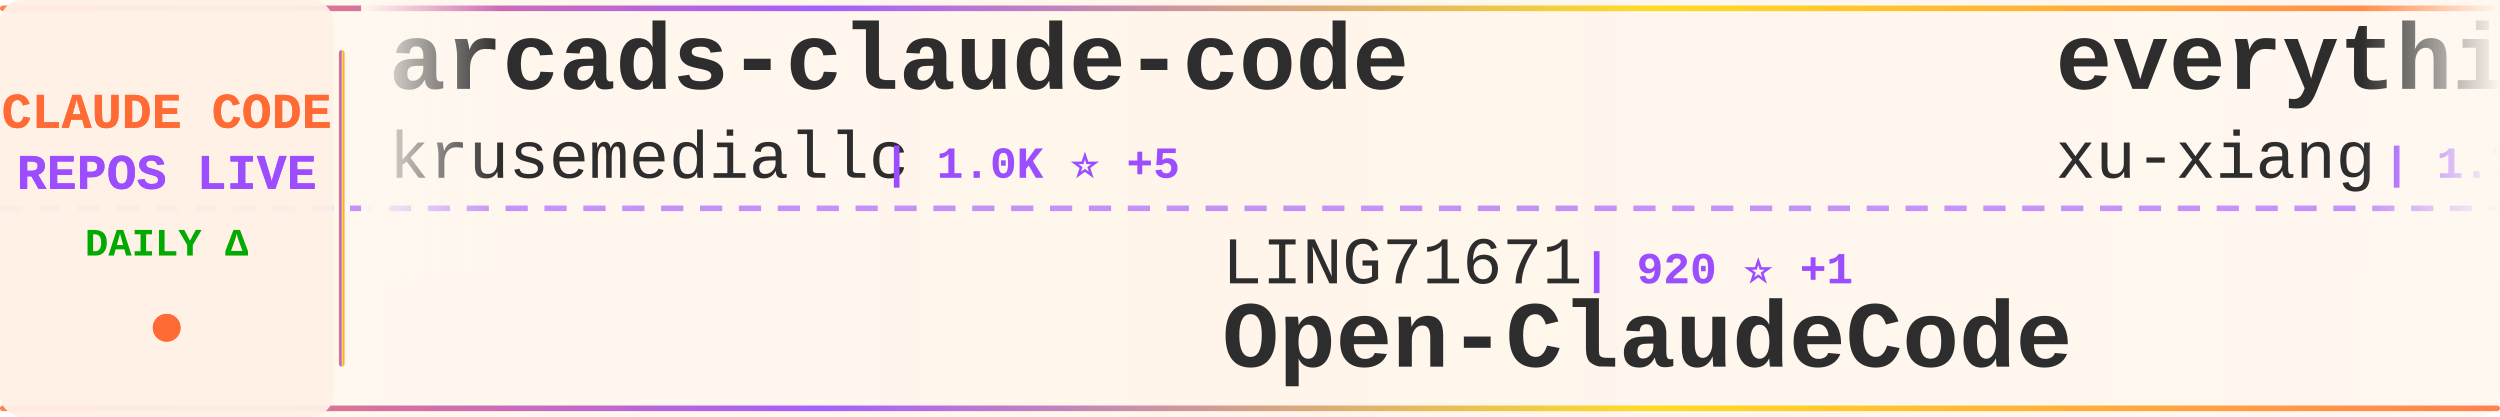
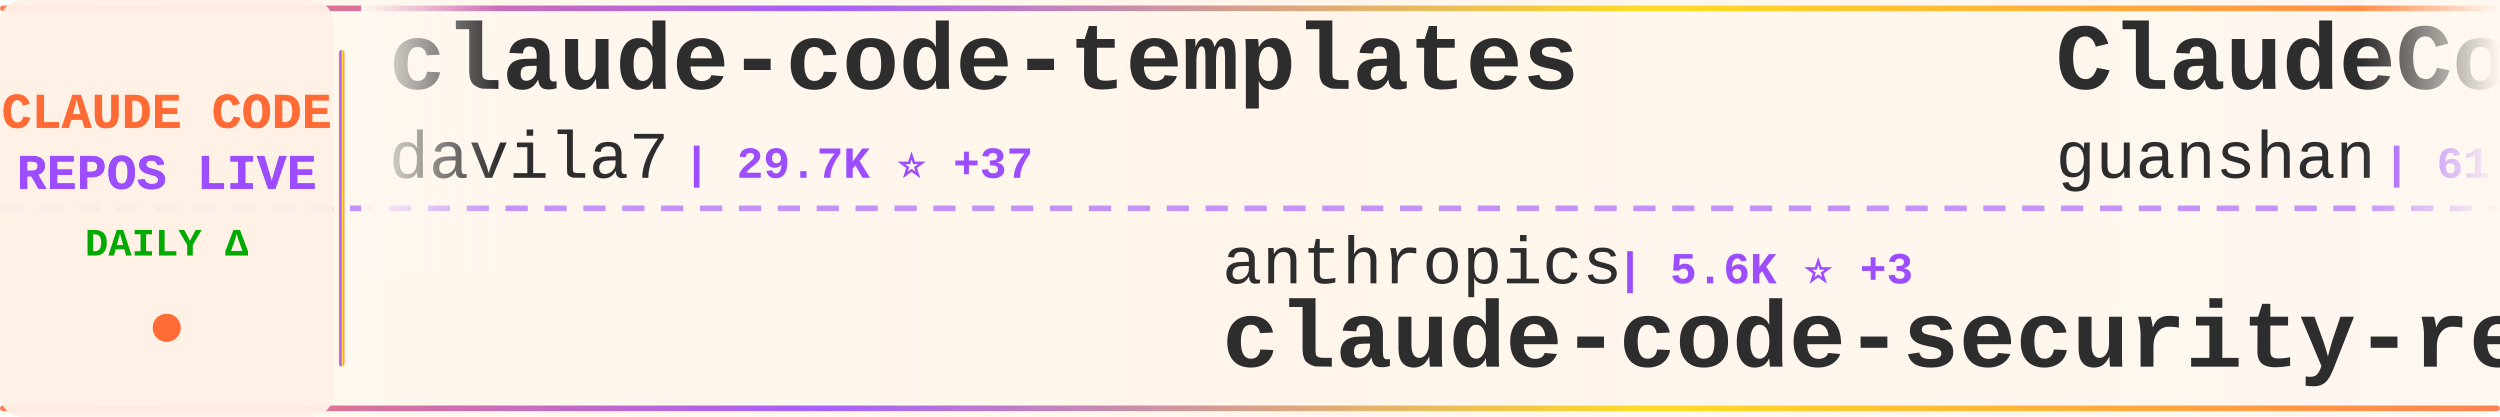
<svg xmlns="http://www.w3.org/2000/svg" width="900" height="150">
  <defs>
    <linearGradient id="tickerBg" x1="0%" y1="0%" x2="100%" y2="0%">
      <stop offset="0%" style="stop-color:#fff8f0;stop-opacity:0.98" />
      <stop offset="50%" style="stop-color:#fff5eb;stop-opacity:1" />
      <stop offset="100%" style="stop-color:#fff8f0;stop-opacity:0.98" />
    </linearGradient>
    <linearGradient id="borderGrad" x1="0%" y1="0%" x2="100%" y2="0%">
      <stop offset="0%" style="stop-color:#FF6B35;stop-opacity:0.85">
        <animate attributeName="stop-opacity" values="0.85;1;0.85" dur="2s" repeatCount="indefinite" />
      </stop>
      <stop offset="33%" style="stop-color:#9C4EFF;stop-opacity:0.9">
        <animate attributeName="stop-opacity" values="0.9;1;0.9" dur="2.2s" repeatCount="indefinite" />
      </stop>
      <stop offset="66%" style="stop-color:#FFD700;stop-opacity:0.85">
        <animate attributeName="stop-opacity" values="0.85;1;0.85" dur="1.8s" repeatCount="indefinite" />
      </stop>
      <stop offset="100%" style="stop-color:#FF6B35;stop-opacity:0.85">
        <animate attributeName="stop-opacity" values="0.85;1;0.85" dur="2s" repeatCount="indefinite" />
      </stop>
    </linearGradient>
    <filter id="textGlow">
      <feGaussianBlur stdDeviation="0.15" result="coloredBlur" />
      <feMerge>
        <feMergeNode in="coloredBlur" />
        <feMergeNode in="SourceGraphic" />
      </feMerge>
    </filter>
    <filter id="metricGlow">
      <feGaussianBlur stdDeviation="0.2" result="coloredBlur" />
      <feMerge>
        <feMergeNode in="coloredBlur" />
        <feMergeNode in="SourceGraphic" />
      </feMerge>
    </filter>
    <linearGradient id="leftFade" x1="0%" y1="0%" x2="100%" y2="0%">
      <stop offset="0%" style="stop-color:#fff8f0;stop-opacity:1" />
      <stop offset="100%" style="stop-color:#fff8f0;stop-opacity:0" />
    </linearGradient>
    <linearGradient id="rightFade" x1="0%" y1="0%" x2="100%" y2="0%">
      <stop offset="0%" style="stop-color:#fff8f0;stop-opacity:0" />
      <stop offset="100%" style="stop-color:#fff8f0;stop-opacity:1" />
    </linearGradient>
  </defs>
  <rect width="900" height="150" fill="url(#tickerBg)" rx="8" />
  <rect x="0" y="2" width="900" height="2" fill="url(#borderGrad)" rx="1" />
  <rect x="0" y="146" width="900" height="2" fill="url(#borderGrad)" rx="1" />
  <line x1="0" y1="75" x2="900" y2="75" stroke="#9C4EFF" stroke-width="2" stroke-dasharray="8 6" opacity="0.6" />
  <rect x="0" y="0" width="120" height="150" fill="#fff0e6" opacity="0.95" rx="8" />
  <text x="60" y="46" font-family="'Courier New', monospace" font-size="18" font-weight="bold" fill="#FF6B35" text-anchor="middle" filter="url(#textGlow)">
    CLAUDE CODE
  </text>
  <text x="60" y="68" font-family="'Courier New', monospace" font-size="18" font-weight="bold" fill="#9C4EFF" text-anchor="middle" filter="url(#textGlow)">
    REPOS LIVE
  </text>
  <text x="60" y="92" font-family="'Courier New', monospace" font-size="14" font-weight="bold" fill="#00aa00" text-anchor="middle">
    DAILY Δ
  </text>
  <circle cx="60" cy="118" r="5" fill="#FF6B35" filter="url(#metricGlow)">
    <animate attributeName="r" values="4;6;4" dur="1.5s" repeatCount="indefinite" />
    <animate attributeName="opacity" values="0.6;1;0.6" dur="1.5s" repeatCount="indefinite" />
  </circle>
  <rect x="122" y="18" width="2" height="114" fill="url(#borderGrad)" rx="1" />
  <clipPath id="tickerClip">
    <rect x="130" y="0" width="770" height="150" />
  </clipPath>
  <g clip-path="url(#tickerClip)">
    <g id="tickerItems">
      <animateTransform attributeName="transform" attributeType="XML" type="translate" from="0 0" to="-3000 0" dur="54s" repeatCount="indefinite" />
      <g transform="translate(0, 0)">
-         <text x="140" y="32" font-family="'Courier New', monospace" font-size="34" font-weight="bold" fill="#2d2d2d">arcads-claude-code</text>
-         <text x="140" y="64" font-family="'Courier New', monospace" font-size="24" font-weight="normal" fill="#2d2d2d" opacity="1.0">krusemediallc</text>
-         <text x="318" y="64" font-family="'Courier New', monospace" font-size="16" font-weight="bold" fill="#9C4EFF"> | 1.0K ⭐ +5</text>
+         <text x="140" y="32" font-family="'Courier New', monospace" font-size="34" font-weight="bold" fill="#2d2d2d">claude-code-templates</text>
+         <text x="140" y="64" font-family="'Courier New', monospace" font-size="24" font-weight="normal" fill="#2d2d2d" opacity="1.0">davila7</text>
+         <text x="246" y="64" font-family="'Courier New', monospace" font-size="16" font-weight="bold" fill="#9C4EFF"> | 29.7K ⭐ +37</text>
      </g>
      <g transform="translate(300, 0)">
-         <text x="140" y="102" font-family="'Courier New', monospace" font-size="24" font-weight="normal" fill="#2d2d2d" opacity="1.0">LING71671</text>
-         <text x="270" y="102" font-family="'Courier New', monospace" font-size="16" font-weight="bold" fill="#9C4EFF"> | 920 ⭐ +1</text>
-         <text x="140" y="132" font-family="'Courier New', monospace" font-size="34" font-weight="bold" fill="#2d2d2d">Open-ClaudeCode</text>
+         <text x="140" y="102" font-family="'Courier New', monospace" font-size="24" font-weight="normal" fill="#2d2d2d" opacity="1.0">anthropics</text>
+         <text x="282" y="102" font-family="'Courier New', monospace" font-size="16" font-weight="bold" fill="#9C4EFF"> | 5.6K ⭐ +3</text>
+         <text x="140" y="132" font-family="'Courier New', monospace" font-size="34" font-weight="bold" fill="#2d2d2d">claude-code-security-rev...</text>
      </g>
      <g transform="translate(600, 0)">
-         <text x="140" y="32" font-family="'Courier New', monospace" font-size="34" font-weight="bold" fill="#2d2d2d">everything-claude-code-z...</text>
-         <text x="140" y="64" font-family="'Courier New', monospace" font-size="24" font-weight="normal" fill="#2d2d2d" opacity="1.0">xu-xiang</text>
-         <text x="258" y="64" font-family="'Courier New', monospace" font-size="16" font-weight="bold" fill="#9C4EFF"> | 1.7K ⭐ +6</text>
+         <text x="140" y="32" font-family="'Courier New', monospace" font-size="34" font-weight="bold" fill="#2d2d2d">ClaudeCode</text>
+         <text x="140" y="64" font-family="'Courier New', monospace" font-size="24" font-weight="normal" fill="#2d2d2d" opacity="1.0">guanshan</text>
+         <text x="258" y="64" font-family="'Courier New', monospace" font-size="16" font-weight="bold" fill="#9C4EFF"> | 61 ⭐</text>
      </g>
      <g transform="translate(900, 0)">
-         <text x="140" y="102" font-family="'Courier New', monospace" font-size="24" font-weight="normal" fill="#2d2d2d" opacity="1.0">ding113</text>
-         <text x="246" y="102" font-family="'Courier New', monospace" font-size="16" font-weight="bold" fill="#9C4EFF"> | 3.3K ⭐</text>
-         <text x="140" y="132" font-family="'Courier New', monospace" font-size="34" font-weight="bold" fill="#2d2d2d">claude-code-hub</text>
+         <text x="140" y="102" font-family="'Courier New', monospace" font-size="24" font-weight="normal" fill="#2d2d2d" opacity="1.0">feiskyer</text>
+         <text x="258" y="102" font-family="'Courier New', monospace" font-size="16" font-weight="bold" fill="#9C4EFF"> | 1.6K ⭐</text>
+         <text x="140" y="132" font-family="'Courier New', monospace" font-size="34" font-weight="bold" fill="#2d2d2d">claude-code-settings</text>
      </g>
      <g transform="translate(1200, 0)">
-         <text x="140" y="32" font-family="'Courier New', monospace" font-size="34" font-weight="bold" fill="#2d2d2d">claude-code-reverse</text>
-         <text x="140" y="64" font-family="'Courier New', monospace" font-size="24" font-weight="normal" fill="#2d2d2d" opacity="1.0">Yuyz0112</text>
-         <text x="258" y="64" font-family="'Courier New', monospace" font-size="16" font-weight="bold" fill="#9C4EFF"> | 2.4K ⭐ +1</text>
+         <text x="140" y="32" font-family="'Courier New', monospace" font-size="34" font-weight="bold" fill="#2d2d2d">claude-code-tudou</text>
+         <text x="140" y="64" font-family="'Courier New', monospace" font-size="24" font-weight="normal" fill="#2d2d2d" opacity="1.0">AICoderTudou</text>
+         <text x="306" y="64" font-family="'Courier New', monospace" font-size="16" font-weight="bold" fill="#9C4EFF"> | 497 ⭐</text>
      </g>
      <g transform="translate(1500, 0)">
-         <text x="140" y="102" font-family="'Courier New', monospace" font-size="24" font-weight="normal" fill="#2d2d2d" opacity="1.0">Maciek-roboblog</text>
-         <text x="342" y="102" font-family="'Courier New', monospace" font-size="16" font-weight="bold" fill="#9C4EFF"> | 8.5K ⭐ +5</text>
-         <text x="140" y="132" font-family="'Courier New', monospace" font-size="34" font-weight="bold" fill="#2d2d2d">Claude-Code-Usage-Monito...</text>
+         <text x="140" y="102" font-family="'Courier New', monospace" font-size="24" font-weight="normal" fill="#2d2d2d" opacity="1.0">jeremylongshore</text>
+         <text x="342" y="102" font-family="'Courier New', monospace" font-size="16" font-weight="bold" fill="#9C4EFF"> | 2.5K ⭐ +3</text>
+         <text x="140" y="132" font-family="'Courier New', monospace" font-size="34" font-weight="bold" fill="#2d2d2d">claude-code-plugins-plus...</text>
      </g>
      <g transform="translate(1800, 0)">
-         <text x="140" y="32" font-family="'Courier New', monospace" font-size="34" font-weight="bold" fill="#2d2d2d">claude-code-source</text>
-         <text x="140" y="64" font-family="'Courier New', monospace" font-size="24" font-weight="normal" fill="#2d2d2d" opacity="1.0">AprilNEA</text>
-         <text x="258" y="64" font-family="'Courier New', monospace" font-size="16" font-weight="bold" fill="#9C4EFF"> | 392 ⭐</text>
+         <text x="140" y="32" font-family="'Courier New', monospace" font-size="34" font-weight="bold" fill="#2d2d2d">awesome-claude-code-suba...</text>
+         <text x="140" y="64" font-family="'Courier New', monospace" font-size="24" font-weight="normal" fill="#2d2d2d" opacity="1.0">VoltAgent</text>
+         <text x="270" y="64" font-family="'Courier New', monospace" font-size="16" font-weight="bold" fill="#9C4EFF"> | 23.5K ⭐ +36</text>
      </g>
      <g transform="translate(2100, 0)">
-         <text x="140" y="102" font-family="'Courier New', monospace" font-size="24" font-weight="normal" fill="#2d2d2d" opacity="1.0">Pimzino</text>
-         <text x="246" y="102" font-family="'Courier New', monospace" font-size="16" font-weight="bold" fill="#9C4EFF"> | 3.8K ⭐ +1</text>
-         <text x="140" y="132" font-family="'Courier New', monospace" font-size="34" font-weight="bold" fill="#2d2d2d">claude-code-spec-workflo...</text>
+         <text x="140" y="102" font-family="'Courier New', monospace" font-size="24" font-weight="normal" fill="#2d2d2d" opacity="1.0">pedrohcgs</text>
+         <text x="270" y="102" font-family="'Courier New', monospace" font-size="16" font-weight="bold" fill="#9C4EFF"> | 1.4K ⭐ +1</text>
+         <text x="140" y="132" font-family="'Courier New', monospace" font-size="34" font-weight="bold" fill="#2d2d2d">claude-code-my-workflow</text>
      </g>
      <g transform="translate(2400, 0)">
-         <text x="140" y="32" font-family="'Courier New', monospace" font-size="34" font-weight="bold" fill="#2d2d2d">system_prompts_leaks</text>
-         <text x="140" y="64" font-family="'Courier New', monospace" font-size="24" font-weight="normal" fill="#2d2d2d" opacity="1.0">asgeirtj</text>
-         <text x="258" y="64" font-family="'Courier New', monospace" font-size="16" font-weight="bold" fill="#9C4EFF"> | 58.9K ⭐ +206</text>
+         <text x="140" y="32" font-family="'Courier New', monospace" font-size="34" font-weight="bold" fill="#2d2d2d">claude-code-source-code</text>
+         <text x="140" y="64" font-family="'Courier New', monospace" font-size="24" font-weight="normal" fill="#2d2d2d" opacity="1.0">777genius</text>
+         <text x="270" y="64" font-family="'Courier New', monospace" font-size="16" font-weight="bold" fill="#9C4EFF"> | 919 ⭐</text>
      </g>
      <g transform="translate(2700, 0)">
-         <text x="140" y="102" font-family="'Courier New', monospace" font-size="24" font-weight="normal" fill="#2d2d2d" opacity="1.0">andrew-kramer-inno</text>
-         <text x="378" y="102" font-family="'Courier New', monospace" font-size="16" font-weight="bold" fill="#9C4EFF"> | 595 ⭐</text>
-         <text x="140" y="132" font-family="'Courier New', monospace" font-size="34" font-weight="bold" fill="#2d2d2d">claude-code-source-build</text>
+         <text x="140" y="102" font-family="'Courier New', monospace" font-size="24" font-weight="normal" fill="#2d2d2d" opacity="1.0">AprilNEA</text>
+         <text x="258" y="102" font-family="'Courier New', monospace" font-size="16" font-weight="bold" fill="#9C4EFF"> | 392 ⭐</text>
+         <text x="140" y="132" font-family="'Courier New', monospace" font-size="34" font-weight="bold" fill="#2d2d2d">claude-code-source</text>
      </g>
      <g transform="translate(3000, 0)">
-         <text x="140" y="32" font-family="'Courier New', monospace" font-size="34" font-weight="bold" fill="#2d2d2d">arcads-claude-code</text>
-         <text x="140" y="64" font-family="'Courier New', monospace" font-size="24" font-weight="normal" fill="#2d2d2d" opacity="1.0">krusemediallc</text>
-         <text x="318" y="64" font-family="'Courier New', monospace" font-size="16" font-weight="bold" fill="#9C4EFF"> | 1.0K ⭐ +5</text>
+         <text x="140" y="32" font-family="'Courier New', monospace" font-size="34" font-weight="bold" fill="#2d2d2d">claude-code-templates</text>
+         <text x="140" y="64" font-family="'Courier New', monospace" font-size="24" font-weight="normal" fill="#2d2d2d" opacity="1.0">davila7</text>
+         <text x="246" y="64" font-family="'Courier New', monospace" font-size="16" font-weight="bold" fill="#9C4EFF"> | 29.7K ⭐ +37</text>
      </g>
      <g transform="translate(3300, 0)">
-         <text x="140" y="102" font-family="'Courier New', monospace" font-size="24" font-weight="normal" fill="#2d2d2d" opacity="1.0">LING71671</text>
-         <text x="270" y="102" font-family="'Courier New', monospace" font-size="16" font-weight="bold" fill="#9C4EFF"> | 920 ⭐ +1</text>
-         <text x="140" y="132" font-family="'Courier New', monospace" font-size="34" font-weight="bold" fill="#2d2d2d">Open-ClaudeCode</text>
+         <text x="140" y="102" font-family="'Courier New', monospace" font-size="24" font-weight="normal" fill="#2d2d2d" opacity="1.0">anthropics</text>
+         <text x="282" y="102" font-family="'Courier New', monospace" font-size="16" font-weight="bold" fill="#9C4EFF"> | 5.6K ⭐ +3</text>
+         <text x="140" y="132" font-family="'Courier New', monospace" font-size="34" font-weight="bold" fill="#2d2d2d">claude-code-security-rev...</text>
      </g>
      <g transform="translate(3600, 0)">
-         <text x="140" y="32" font-family="'Courier New', monospace" font-size="34" font-weight="bold" fill="#2d2d2d">everything-claude-code-z...</text>
-         <text x="140" y="64" font-family="'Courier New', monospace" font-size="24" font-weight="normal" fill="#2d2d2d" opacity="1.0">xu-xiang</text>
-         <text x="258" y="64" font-family="'Courier New', monospace" font-size="16" font-weight="bold" fill="#9C4EFF"> | 1.7K ⭐ +6</text>
+         <text x="140" y="32" font-family="'Courier New', monospace" font-size="34" font-weight="bold" fill="#2d2d2d">ClaudeCode</text>
+         <text x="140" y="64" font-family="'Courier New', monospace" font-size="24" font-weight="normal" fill="#2d2d2d" opacity="1.0">guanshan</text>
+         <text x="258" y="64" font-family="'Courier New', monospace" font-size="16" font-weight="bold" fill="#9C4EFF"> | 61 ⭐</text>
      </g>
      <g transform="translate(3900, 0)">
-         <text x="140" y="102" font-family="'Courier New', monospace" font-size="24" font-weight="normal" fill="#2d2d2d" opacity="1.0">ding113</text>
-         <text x="246" y="102" font-family="'Courier New', monospace" font-size="16" font-weight="bold" fill="#9C4EFF"> | 3.3K ⭐</text>
-         <text x="140" y="132" font-family="'Courier New', monospace" font-size="34" font-weight="bold" fill="#2d2d2d">claude-code-hub</text>
+         <text x="140" y="102" font-family="'Courier New', monospace" font-size="24" font-weight="normal" fill="#2d2d2d" opacity="1.0">feiskyer</text>
+         <text x="258" y="102" font-family="'Courier New', monospace" font-size="16" font-weight="bold" fill="#9C4EFF"> | 1.6K ⭐</text>
+         <text x="140" y="132" font-family="'Courier New', monospace" font-size="34" font-weight="bold" fill="#2d2d2d">claude-code-settings</text>
      </g>
    </g>
  </g>
  <rect x="130" y="0" width="50" height="100" fill="url(#leftFade)" />
  <rect x="850" y="0" width="50" height="100" fill="url(#rightFade)" />
</svg>
